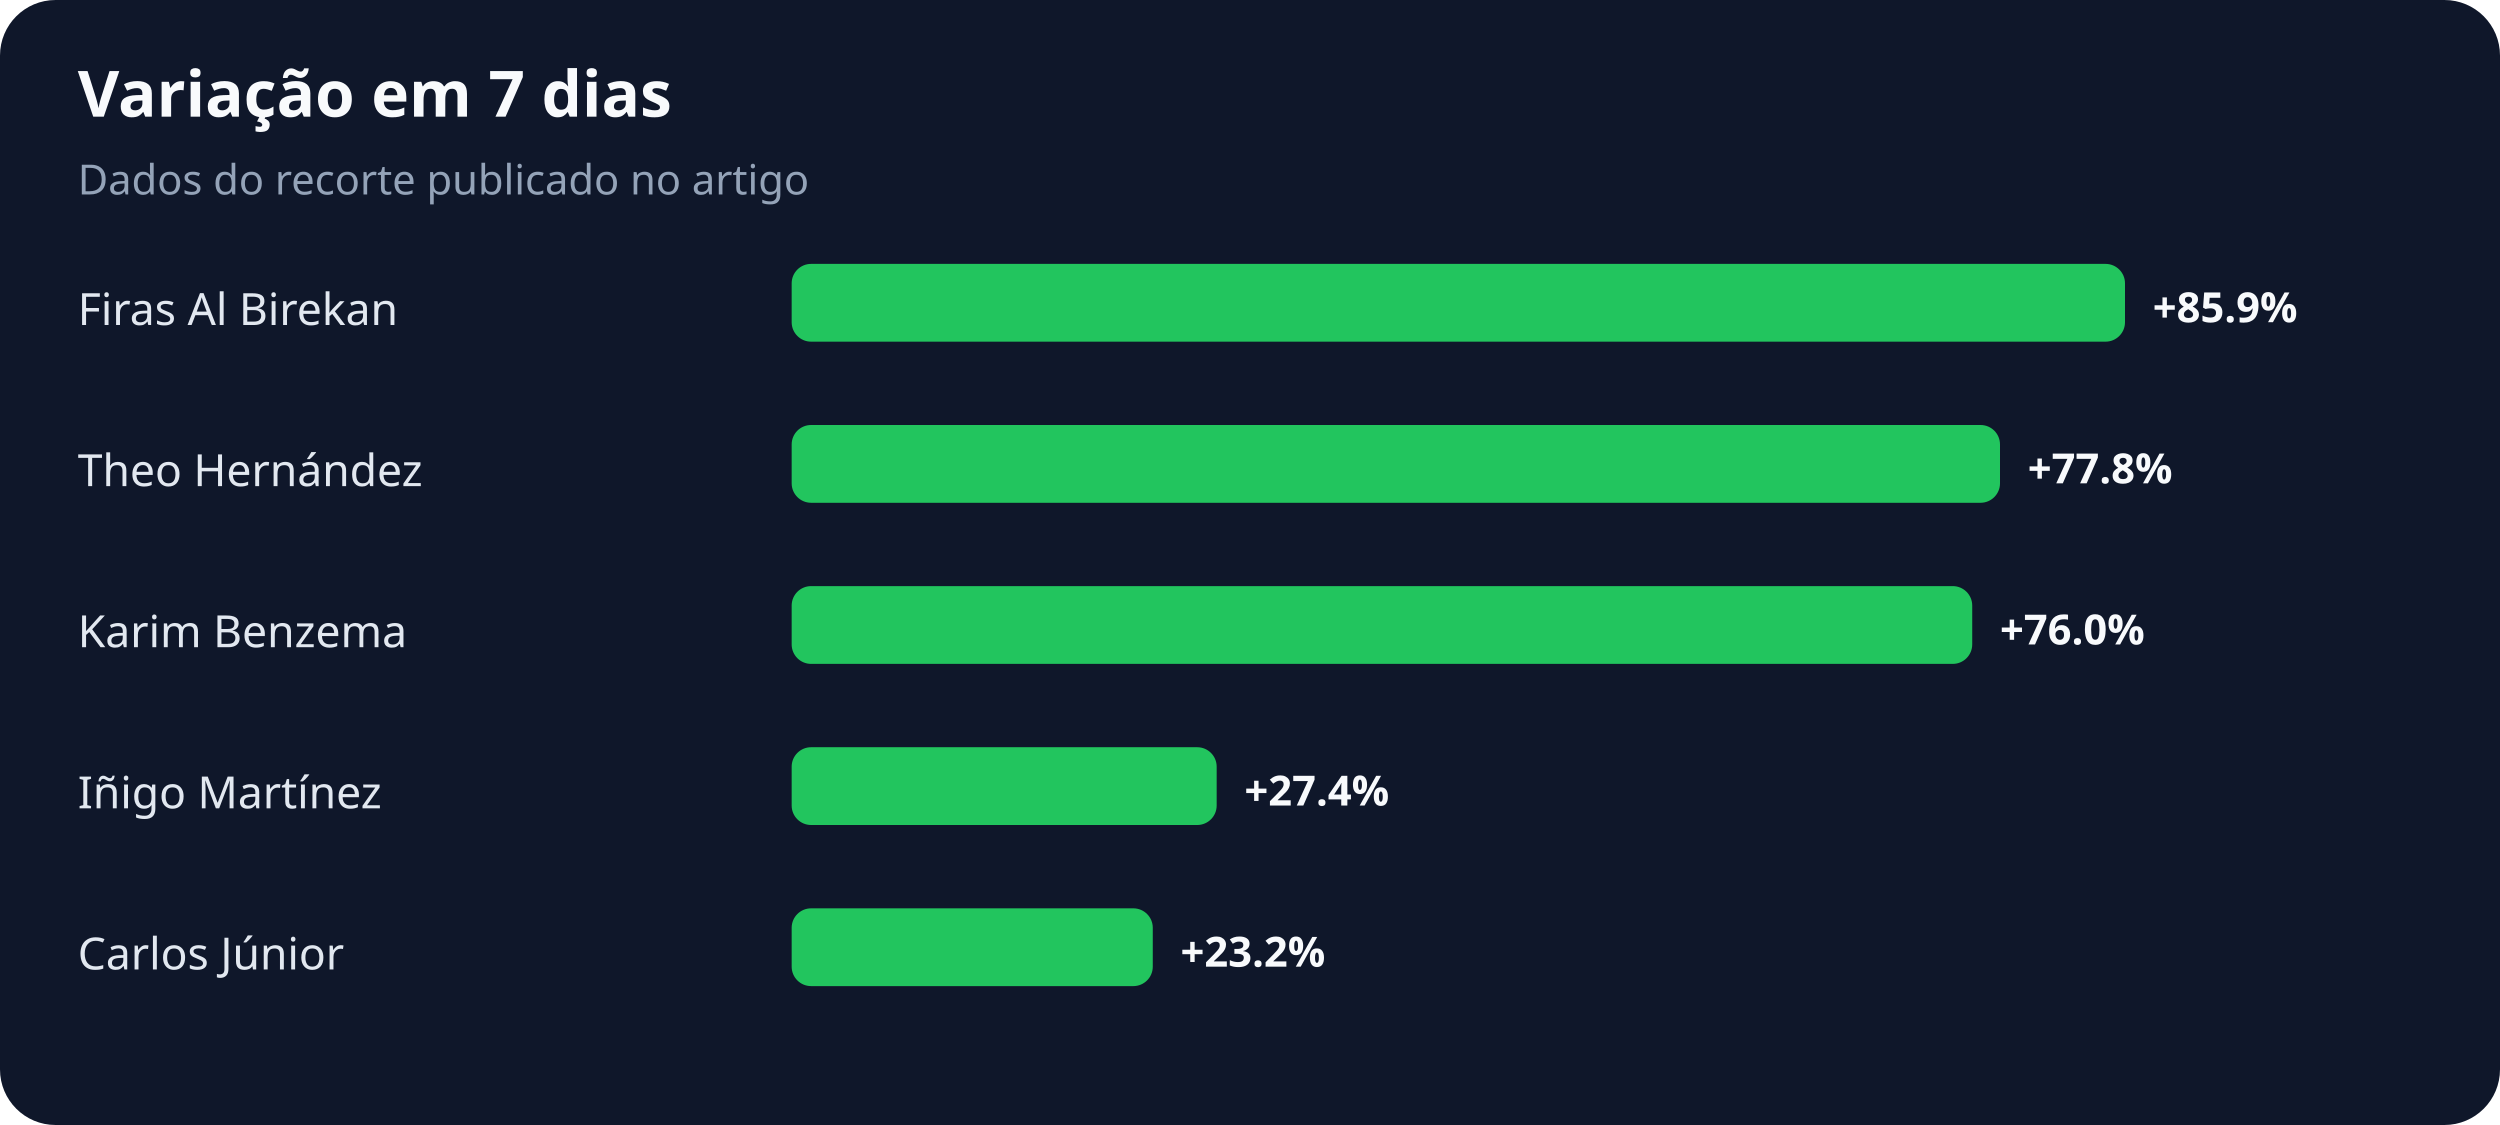
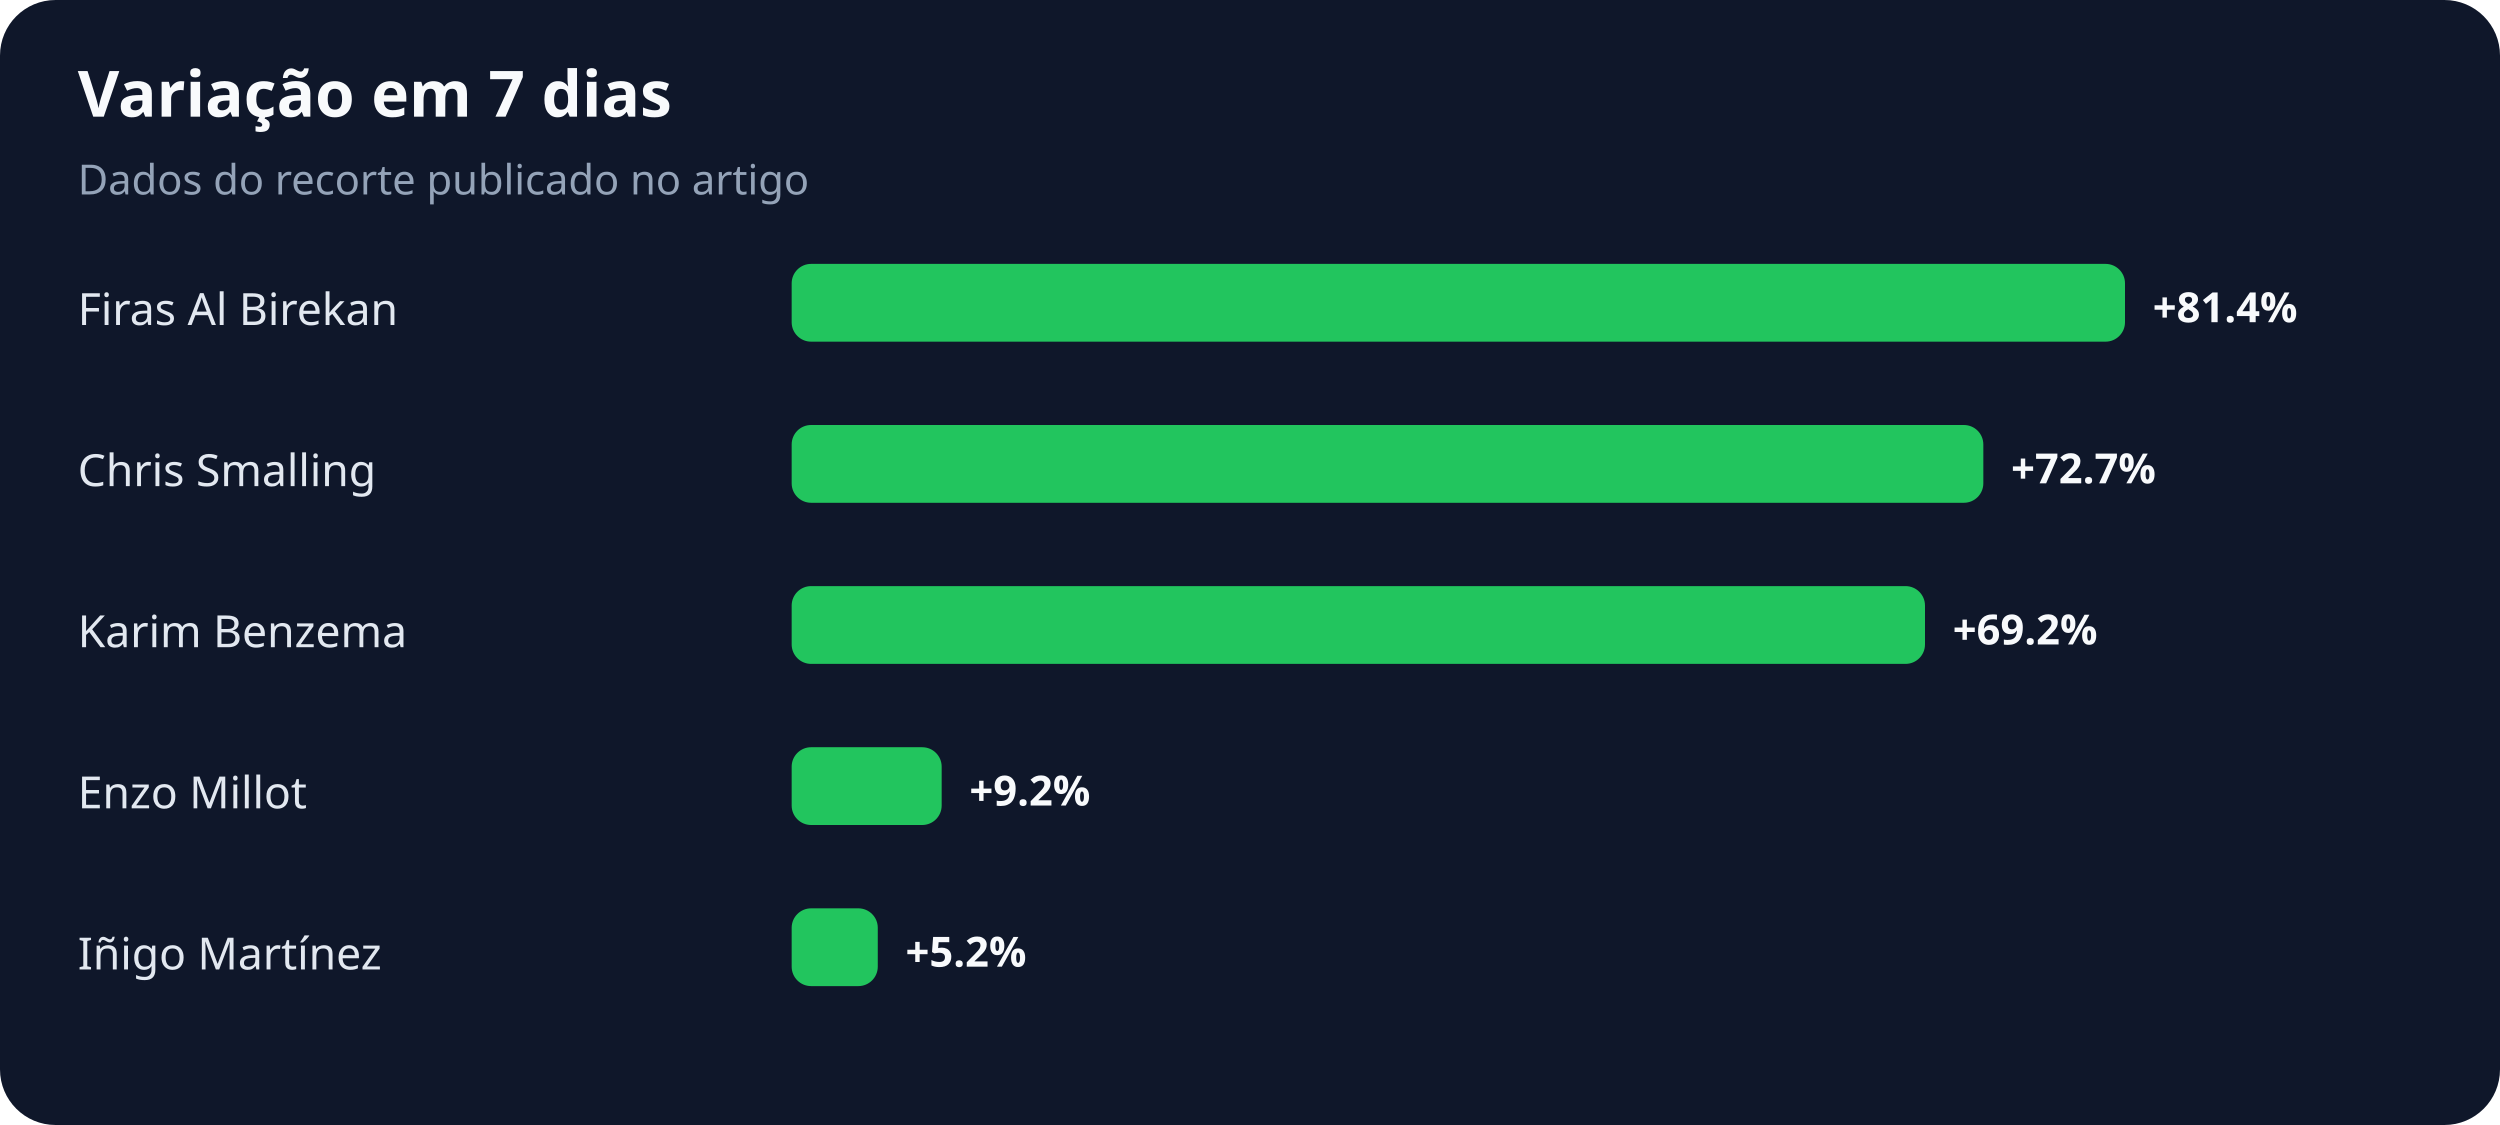
<svg xmlns="http://www.w3.org/2000/svg" width="900" height="405" viewBox="0 0 900 405" role="img" aria-labelledby="title desc">
  <rect width="100%" height="100%" rx="20" fill="#0f172a" />
  <text x="28" y="42" fill="#f8fafc" font-family="system-ui,sans-serif" font-size="23" font-weight="700">Variação em 7 dias</text>
  <text x="28" y="70" fill="#94a3b8" font-family="system-ui,sans-serif" font-size="15">Dados do recorte publicado no artigo</text>
  <text x="28" y="117" fill="#e2e8f0" font-family="system-ui,sans-serif" font-size="16">Firas Al Birekan</text>
  <rect x="285" y="95" width="480" height="28" rx="7" fill="#22c55e" />
-   <text x="775" y="116" fill="#f8fafc" font-family="system-ui,sans-serif" font-size="15" font-weight="700">+85.9%</text>
-   <text x="28" y="175" fill="#e2e8f0" font-family="system-ui,sans-serif" font-size="16">Theo Hernández</text>
-   <rect x="285" y="153" width="435" height="28" rx="7" fill="#22c55e" />
-   <text x="730" y="174" fill="#f8fafc" font-family="system-ui,sans-serif" font-size="15" font-weight="700">+77.8%</text>
+   <text x="775" y="116" fill="#f8fafc" font-family="system-ui,sans-serif" font-size="15" font-weight="700">+81.4%</text>
+   <text x="28" y="175" fill="#e2e8f0" font-family="system-ui,sans-serif" font-size="16">Chris Smalling</text>
+   <rect x="285" y="153" width="429" height="28" rx="7" fill="#22c55e" />
+   <text x="724" y="174" fill="#f8fafc" font-family="system-ui,sans-serif" font-size="15" font-weight="700">+72.7%</text>
  <text x="28" y="233" fill="#e2e8f0" font-family="system-ui,sans-serif" font-size="16">Karim Benzema</text>
-   <rect x="285" y="211" width="425" height="28" rx="7" fill="#22c55e" />
-   <text x="720" y="232" fill="#f8fafc" font-family="system-ui,sans-serif" font-size="15" font-weight="700">+76.0%</text>
-   <text x="28" y="291" fill="#e2e8f0" font-family="system-ui,sans-serif" font-size="16">Iñigo Martínez</text>
-   <rect x="285" y="269" width="153" height="28" rx="7" fill="#22c55e" />
-   <text x="448" y="290" fill="#f8fafc" font-family="system-ui,sans-serif" font-size="15" font-weight="700">+27.4%</text>
-   <text x="28" y="349" fill="#e2e8f0" font-family="system-ui,sans-serif" font-size="16">Carlos Júnior</text>
-   <rect x="285" y="327" width="130" height="28" rx="7" fill="#22c55e" />
-   <text x="425" y="348" fill="#f8fafc" font-family="system-ui,sans-serif" font-size="15" font-weight="700">+23.2%</text>
+   <rect x="285" y="211" width="408" height="28" rx="7" fill="#22c55e" />
+   <text x="703" y="232" fill="#f8fafc" font-family="system-ui,sans-serif" font-size="15" font-weight="700">+69.2%</text>
+   <text x="28" y="291" fill="#e2e8f0" font-family="system-ui,sans-serif" font-size="16">Enzo Millot</text>
+   <rect x="285" y="269" width="54" height="28" rx="7" fill="#22c55e" />
+   <text x="349" y="290" fill="#f8fafc" font-family="system-ui,sans-serif" font-size="15" font-weight="700">+9.2%</text>
+   <text x="28" y="349" fill="#e2e8f0" font-family="system-ui,sans-serif" font-size="16">Iñigo Martínez</text>
+   <rect x="285" y="327" width="31" height="28" rx="7" fill="#22c55e" />
+   <text x="326" y="348" fill="#f8fafc" font-family="system-ui,sans-serif" font-size="15" font-weight="700">+5.2%</text>
</svg>
